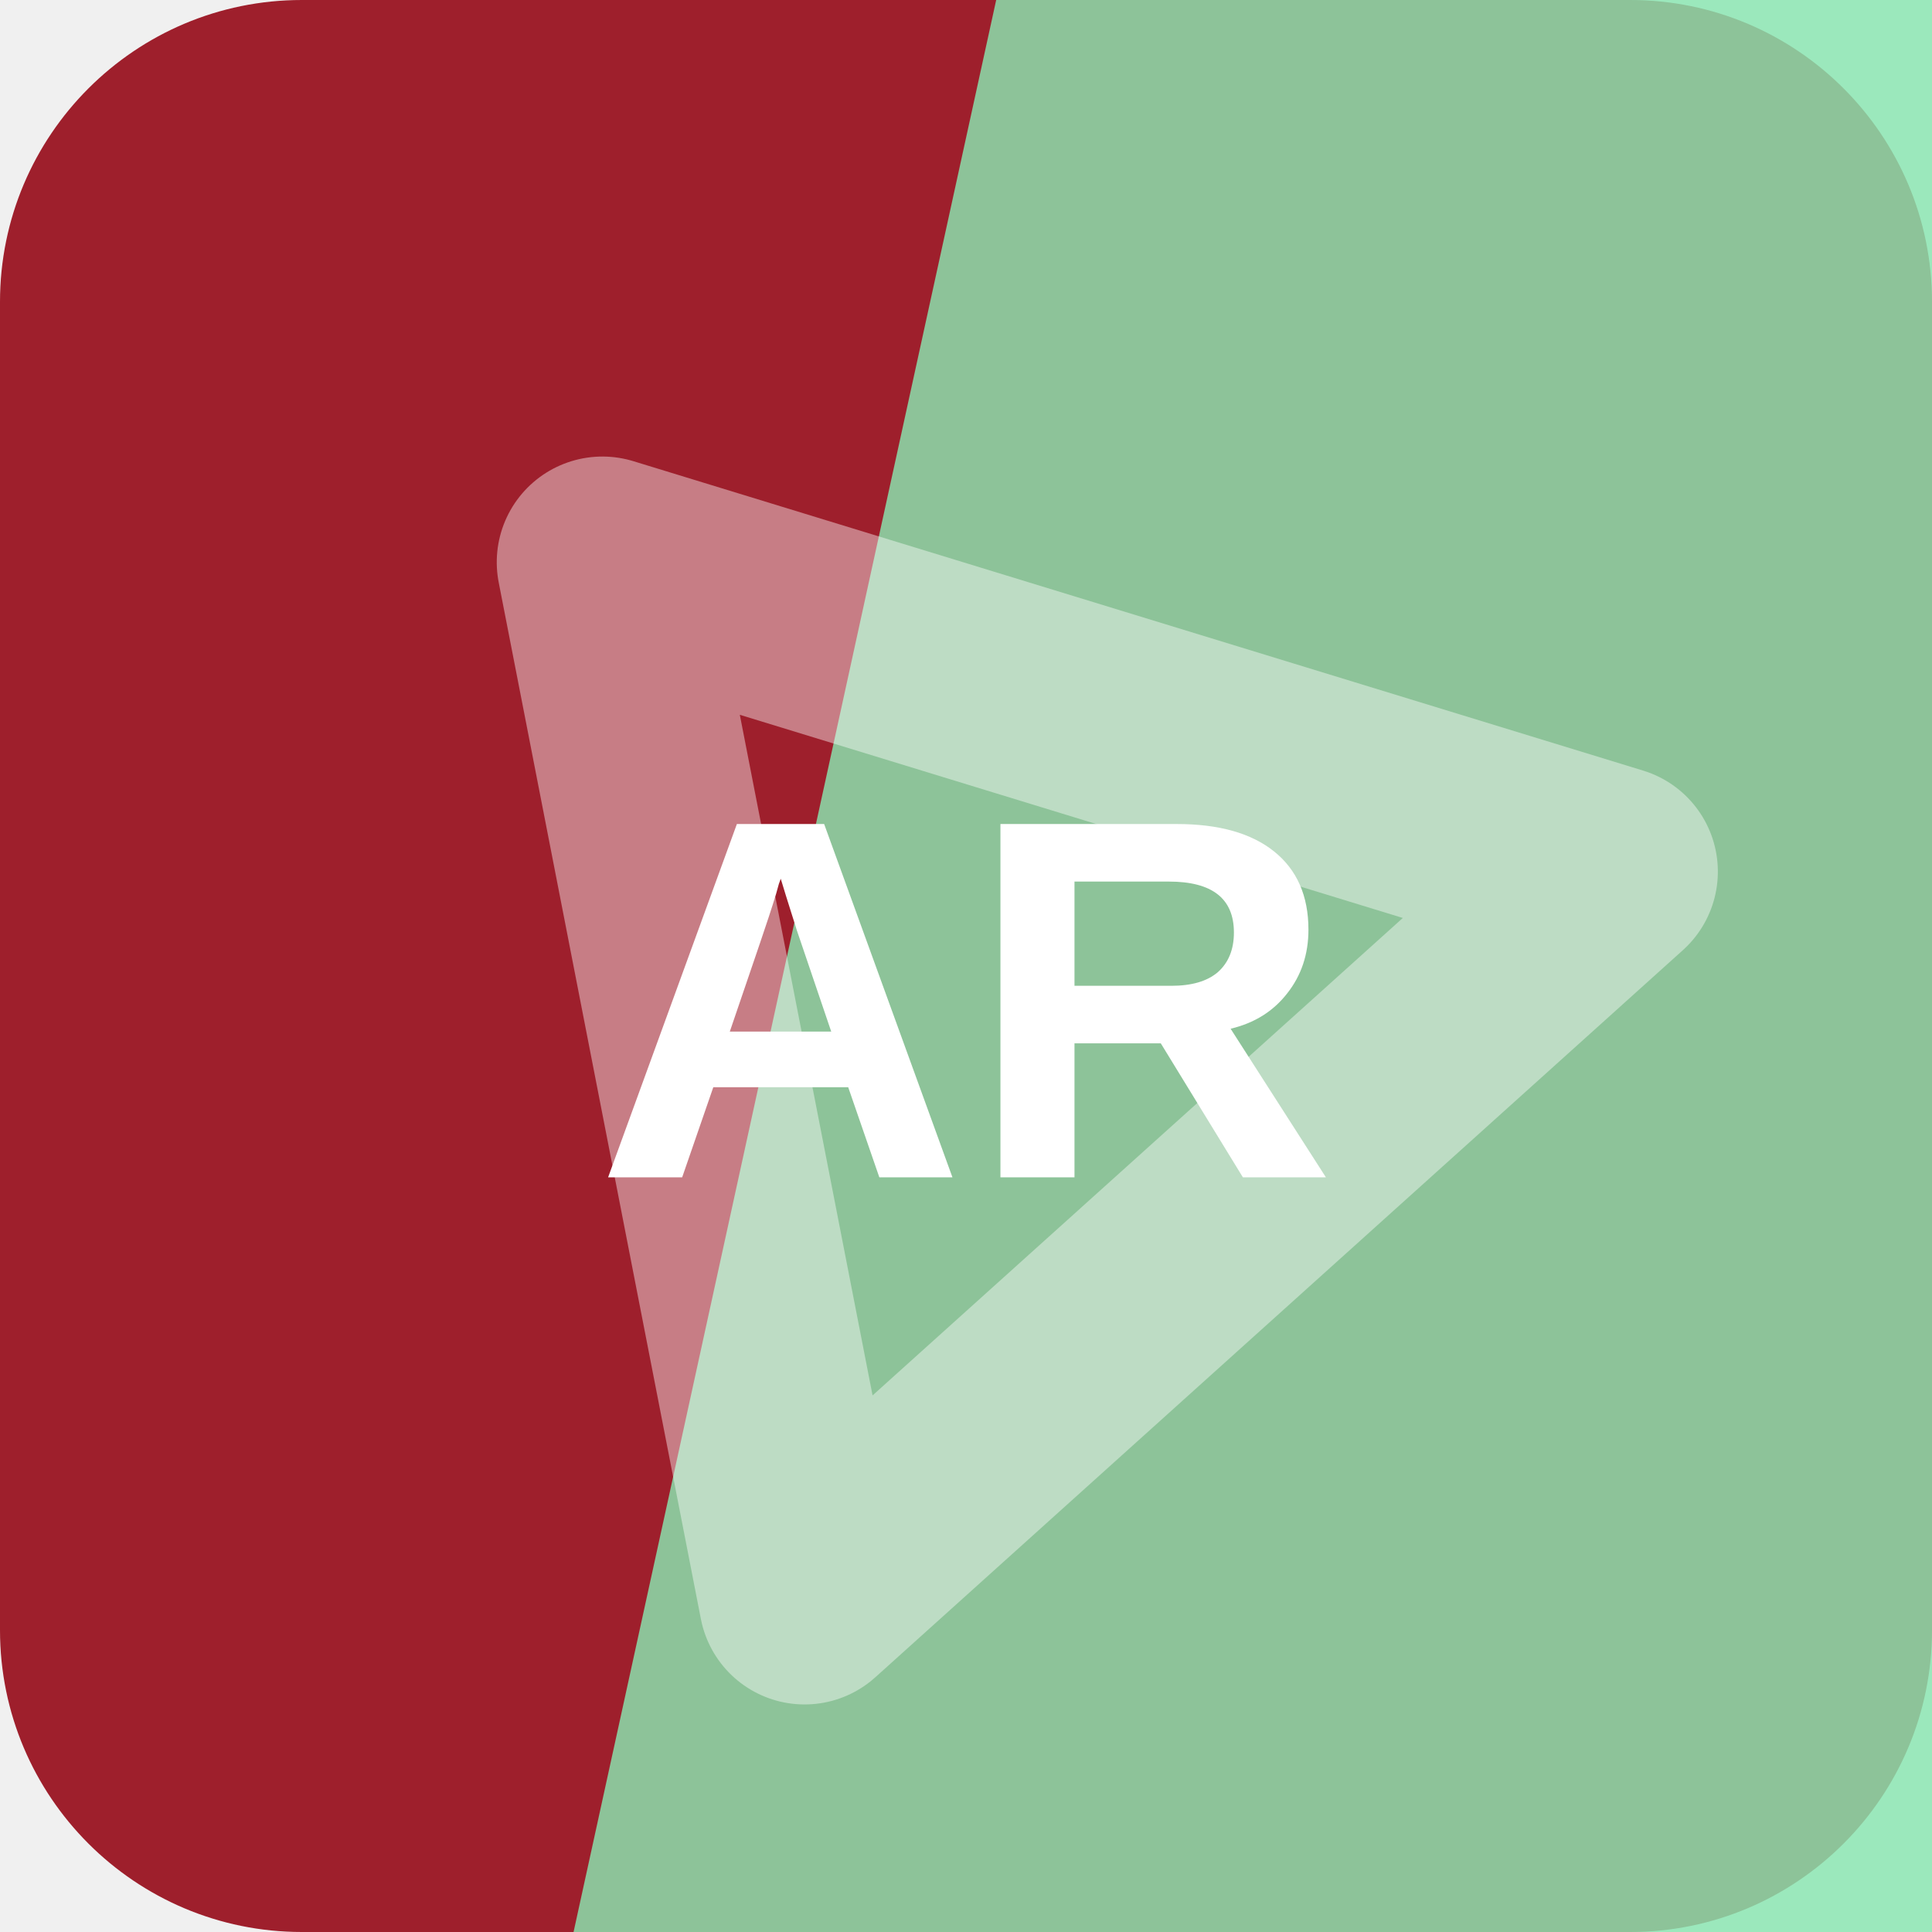
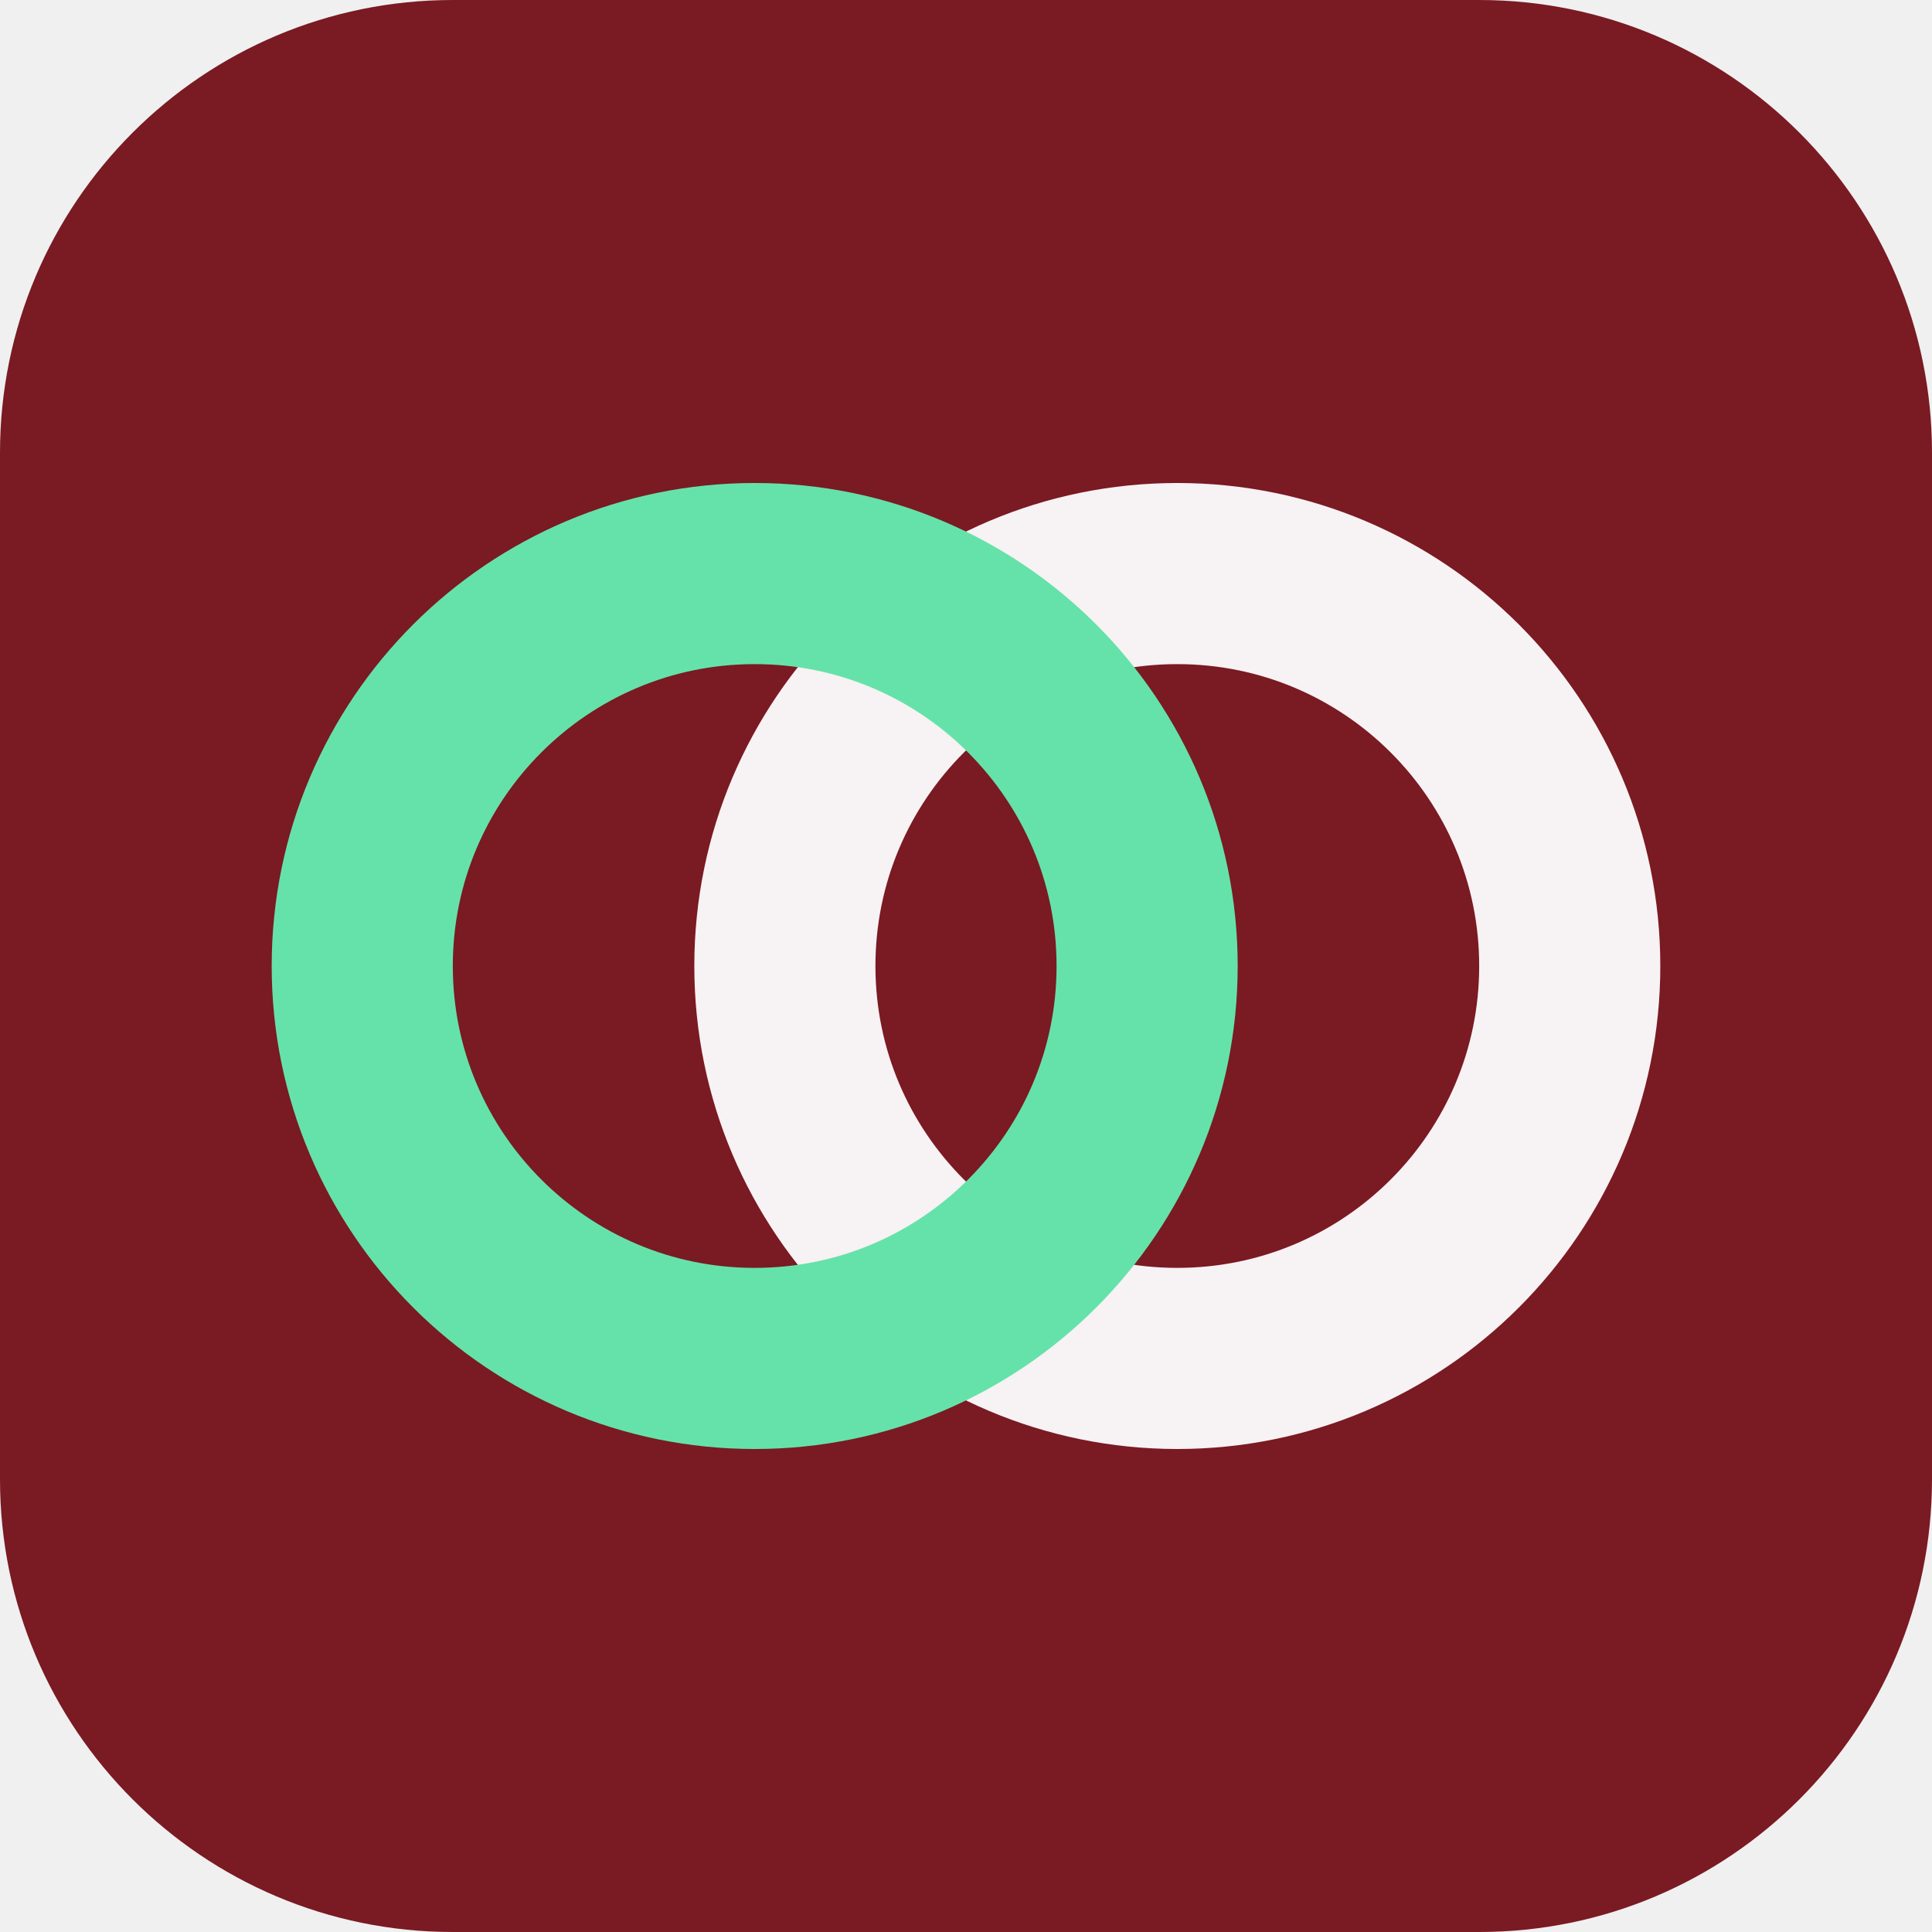
<svg xmlns="http://www.w3.org/2000/svg" width="64" height="64" viewBox="0 0 64 64" role="img">
-   <rect width="64" height="64" rx="10" fill="hsl(354 67% 37%)" />
-   <path d="M33 0h31v64H19Z" fill="hsl(146 65% 72%)" opacity="0.82" />
-   <g transform="rotate(138 32 32)" opacity="0.42">
-     <path d="M14 20h36L32 50Z" fill="none" stroke="#ffffff" stroke-width="7" stroke-linejoin="round" />
+   <rect width="64" height="64" rx="15" fill="hsl(354 65% 29%)" />
+   <g transform="rotate(180 32 32)">
+     <circle cx="25" cy="32" r="13" fill="none" stroke="hsl(354 24% 96%)" stroke-width="6" />
+     <circle cx="39" cy="32" r="13" fill="none" stroke="hsl(153 68% 64%)" stroke-width="6" />
  </g>
-   <text x="32" y="39" text-anchor="middle" fill="#ffffff" font-family="Arial,Helvetica,sans-serif" font-size="17" font-weight="700" letter-spacing="0">AR</text>
</svg>
